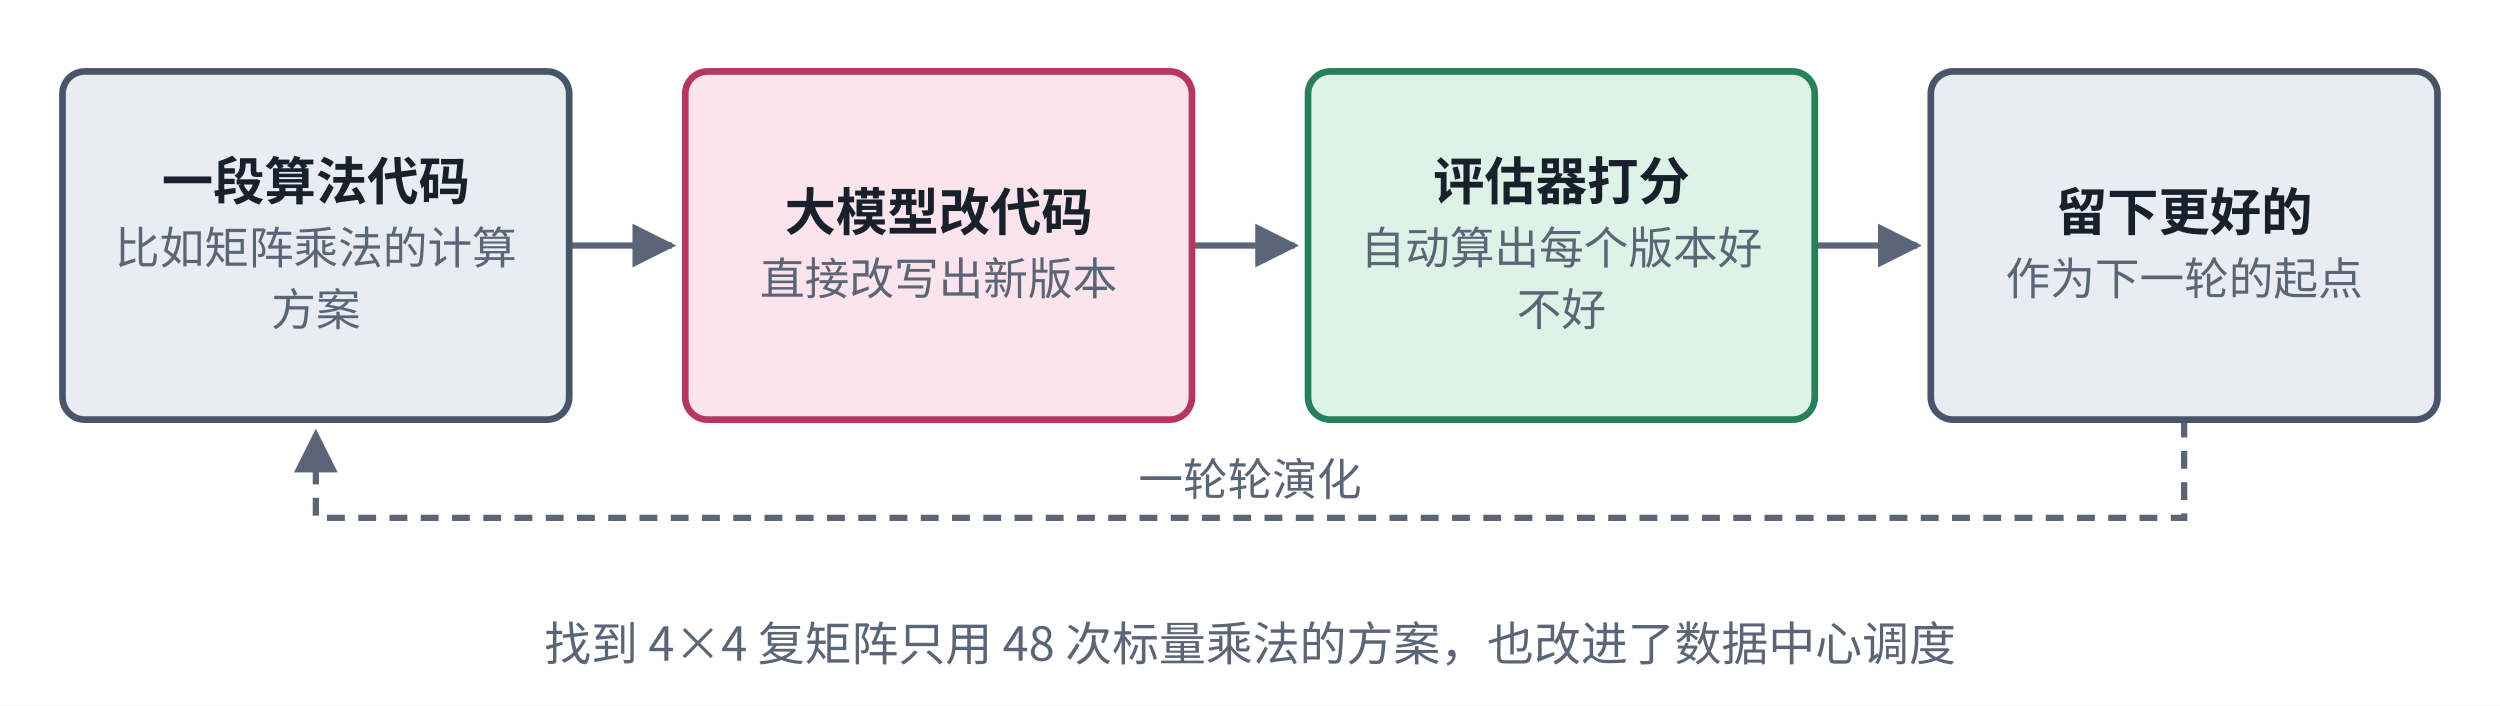
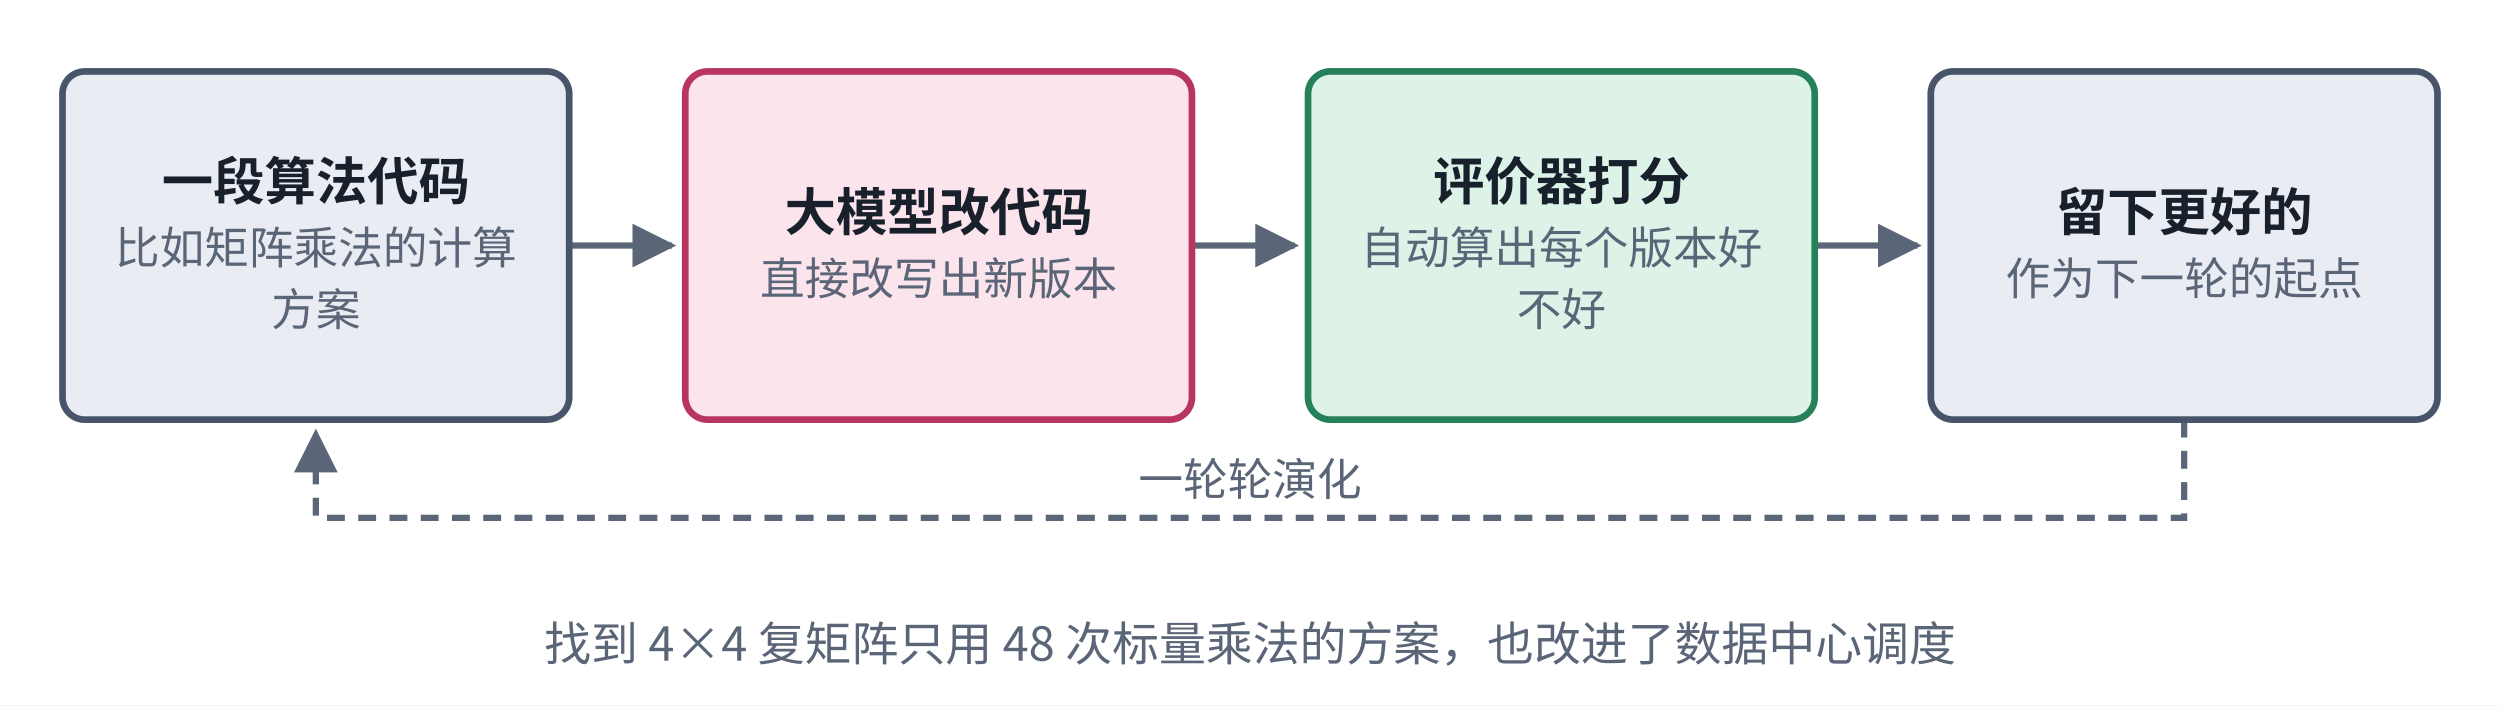
<svg xmlns="http://www.w3.org/2000/svg" viewBox="0 0 560 158" width="560" height="158" role="img" aria-label="AlphaEvolve 结构">
  <defs>
    <marker id="ah-cardr1" viewBox="0 0 10 10" refX="9" refY="5" markerWidth="7" markerHeight="7" orient="auto-start-reverse">
      <path d="M0,0 L10,5 L0,10 z" fill="#5A6577" />
    </marker>
  </defs>
  <rect x="0" y="0" width="560" height="158" fill="#ffffff" />
  <path d="M127.5,55 L150.5,55" fill="none" stroke="#5A6577" stroke-width="1.4" marker-end="url(#ah-cardr1)" />
  <path d="M267,55 L290,55" fill="none" stroke="#5A6577" stroke-width="1.4" marker-end="url(#ah-cardr1)" />
  <path d="M406.5,55 L429.5,55" fill="none" stroke="#5A6577" stroke-width="1.4" marker-end="url(#ah-cardr1)" />
  <path d="M489.25,94 L489.25,116 L70.75,116 L70.75,97" fill="none" stroke="#5A6577" stroke-width="1.4" stroke-dasharray="4 3" marker-end="url(#ah-cardr1)" />
  <rect x="14" y="16" width="113.5" height="78" rx="5" fill="#E9EDF3" stroke="#47546A" stroke-width="1.5" />
  <rect x="153.5" y="16" width="113.5" height="78" rx="5" fill="#FCE4EC" stroke="#B83560" stroke-width="1.5" />
  <rect x="293" y="16" width="113.5" height="78" rx="5" fill="#DDF3E8" stroke="#26805A" stroke-width="1.5" />
  <rect x="432.5" y="16" width="113.5" height="78" rx="5" fill="#E9EDF3" stroke="#47546A" stroke-width="1.5" />
  <text x="70.75" y="44.765" text-anchor="middle" font-size="11.5" font-weight="600" fill="#18202C" font-family="PingFang SC, Noto Sans CJK SC, Microsoft YaHei, sans-serif">一段算法代码</text>
  <text x="70.75" y="59.135" text-anchor="middle" font-size="10" font-weight="400" fill="#5A6577" font-family="PingFang SC, Noto Sans CJK SC, Microsoft YaHei, sans-serif">比如矩阵乘法的计算</text>
  <text x="70.75" y="72.935" text-anchor="middle" font-size="10" font-weight="400" fill="#5A6577" font-family="PingFang SC, Noto Sans CJK SC, Microsoft YaHei, sans-serif">方案</text>
  <text x="210.25" y="51.665" text-anchor="middle" font-size="11.5" font-weight="600" fill="#18202C" font-family="PingFang SC, Noto Sans CJK SC, Microsoft YaHei, sans-serif">大模型改代码</text>
  <text x="210.25" y="66.035" text-anchor="middle" font-size="10" font-weight="400" fill="#5A6577" font-family="PingFang SC, Noto Sans CJK SC, Microsoft YaHei, sans-serif">直接改写出新版本</text>
-   <text x="349.75" y="44.765" text-anchor="middle" font-size="11.5" font-weight="600" fill="#18202C" font-family="PingFang SC, Noto Sans CJK SC, Microsoft YaHei, sans-serif">评估器打分</text>
+   <text x="349.75" y="44.765" text-anchor="middle" font-size="11.5" font-weight="600" fill="#18202C" font-family="PingFang SC, Noto Sans CJK SC, Microsoft YaHei, sans-serif">评价器打分</text>
  <text x="349.75" y="59.135" text-anchor="middle" font-size="10" font-weight="400" fill="#5A6577" font-family="PingFang SC, Noto Sans CJK SC, Microsoft YaHei, sans-serif">自动算出每个版本好</text>
  <text x="349.75" y="72.935" text-anchor="middle" font-size="10" font-weight="400" fill="#5A6577" font-family="PingFang SC, Noto Sans CJK SC, Microsoft YaHei, sans-serif">不好</text>
  <text x="489.25" y="51.665" text-anchor="middle" font-size="11.5" font-weight="600" fill="#18202C" font-family="PingFang SC, Noto Sans CJK SC, Microsoft YaHei, sans-serif">留下更好的</text>
  <text x="489.25" y="66.035" text-anchor="middle" font-size="10" font-weight="400" fill="#5A6577" font-family="PingFang SC, Noto Sans CJK SC, Microsoft YaHei, sans-serif">作为下一轮的起点</text>
  <text x="280" y="111" text-anchor="middle" font-size="10" font-weight="400" fill="#5A6577" font-family="PingFang SC, Noto Sans CJK SC, Microsoft YaHei, sans-serif" style="paint-order:stroke;stroke-width:4px;stroke-linejoin:round" stroke="#ffffff">一轮轮演化</text>
  <text x="280" y="148" text-anchor="middle" font-size="10.5" font-weight="500" fill="#5A6577" font-family="PingFang SC, Noto Sans CJK SC, Microsoft YaHei, sans-serif">找到 4×4 复矩阵只用 48 次标量乘法的方案，也改进了数据中心调度</text>
</svg>
